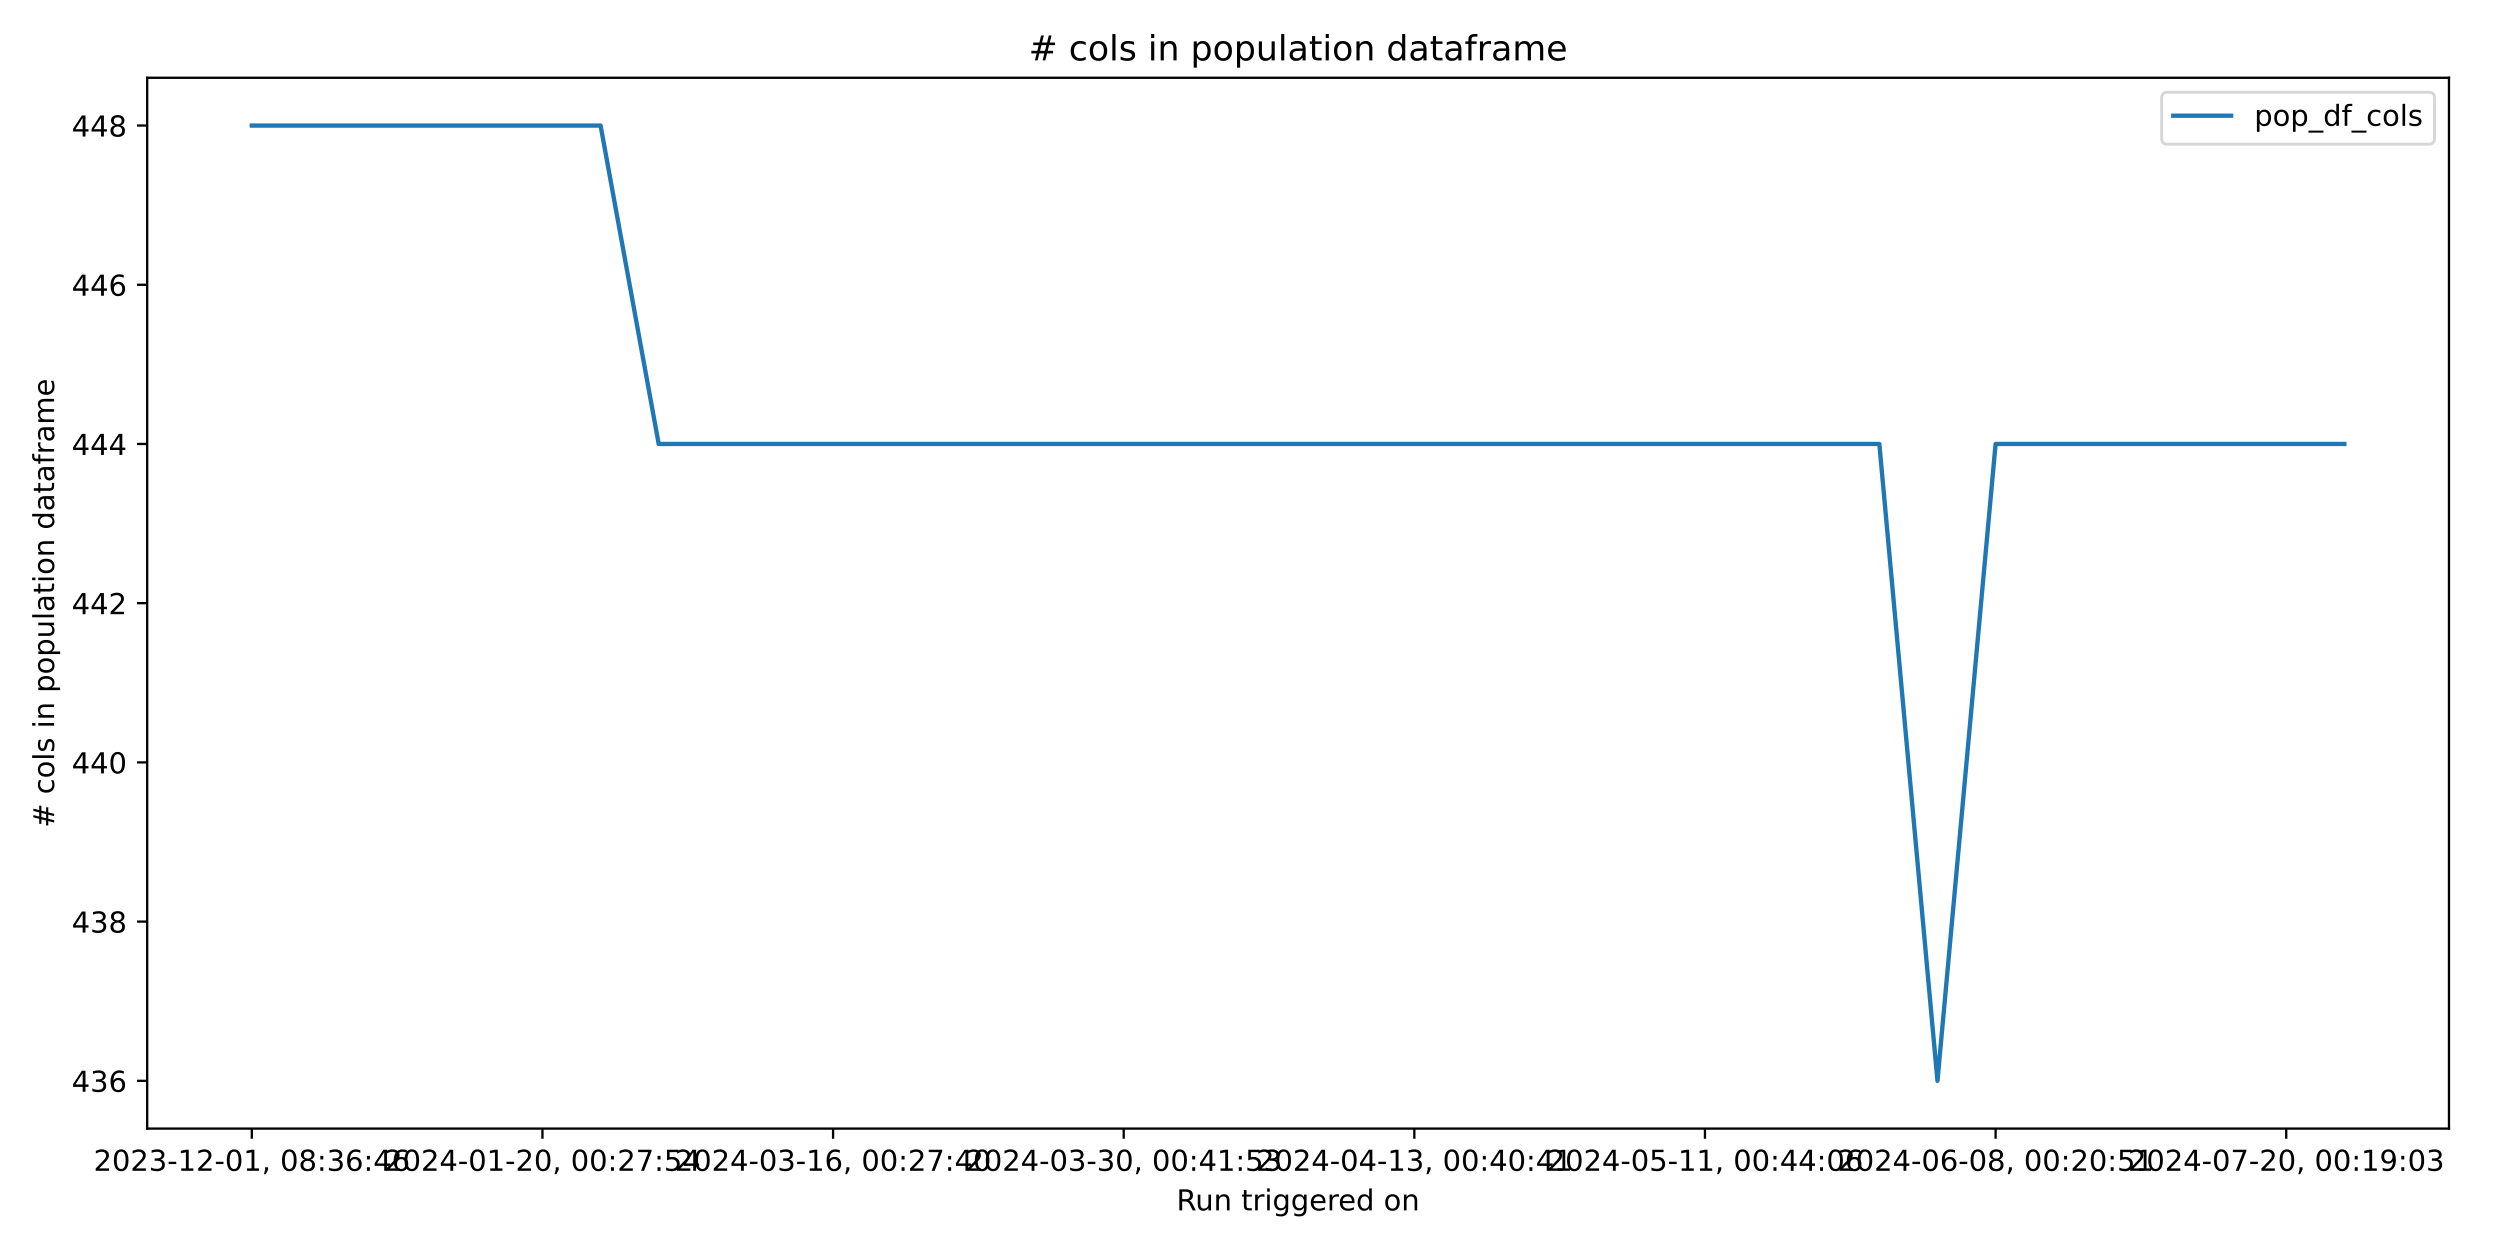
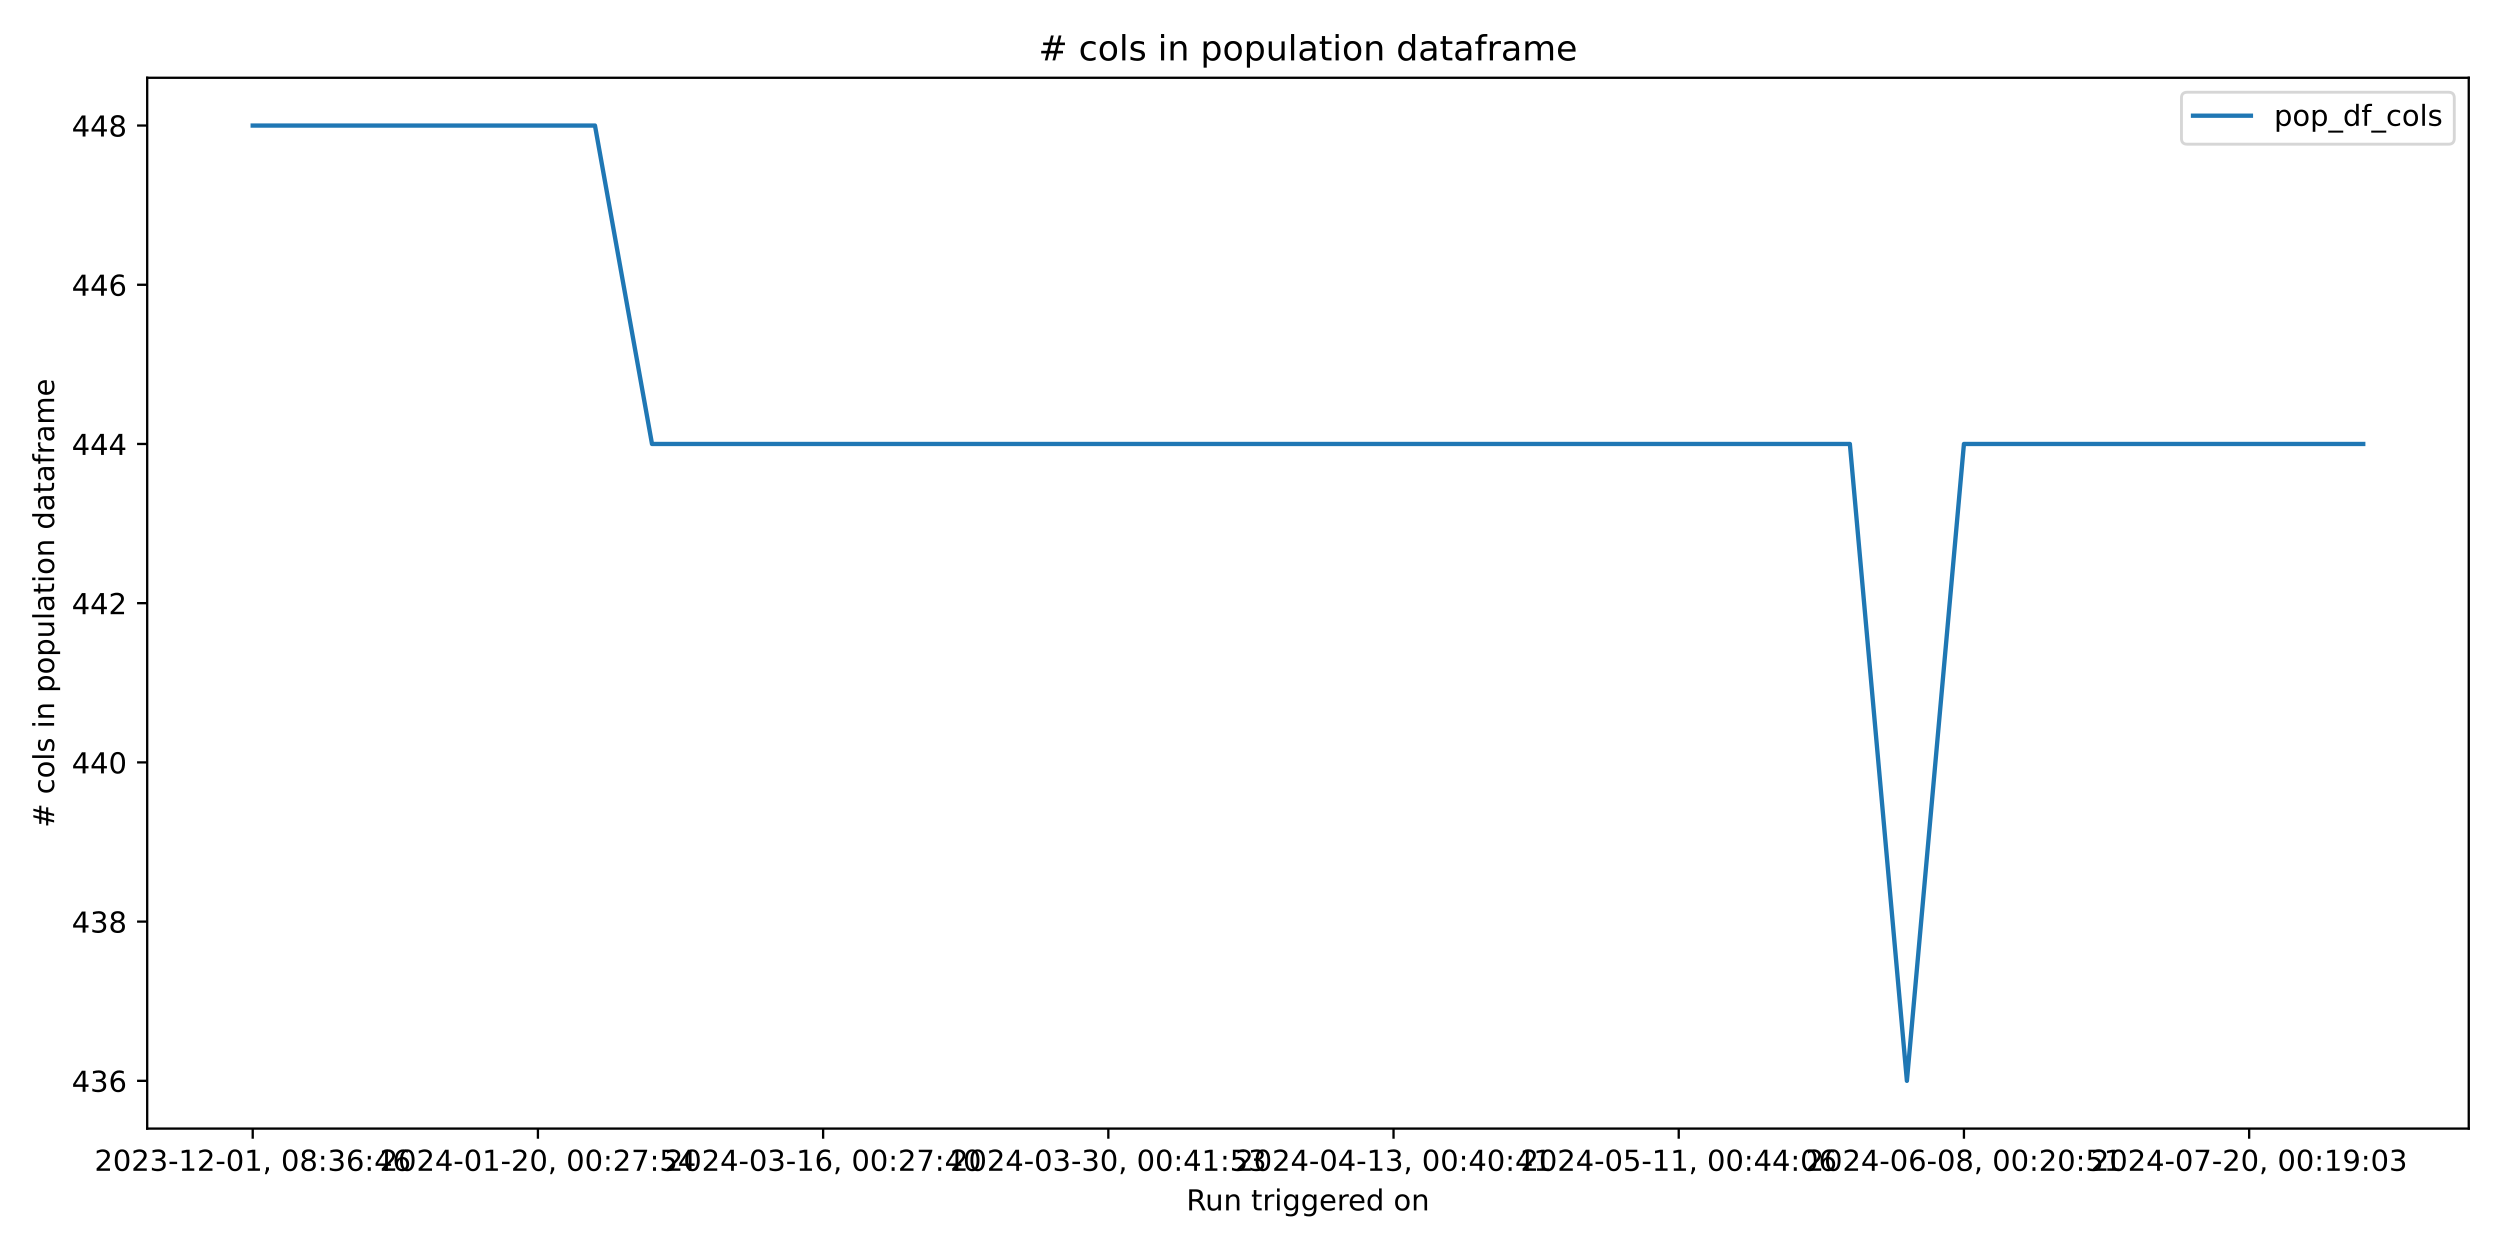
<svg xmlns="http://www.w3.org/2000/svg" xmlns:xlink="http://www.w3.org/1999/xlink" width="864pt" height="432pt" viewBox="0 0 864 432" version="1.1">
  <defs>
    <style type="text/css">*{stroke-linejoin: round; stroke-linecap: butt}</style>
  </defs>
  <g id="figure_1">
    <g id="patch_1">
      <path d="M 0 432  L 864 432  L 864 0  L 0 0  z " style="fill: #ffffff" />
    </g>
    <g id="axes_1">
      <g id="patch_2">
-         <path d="M 50.87 390.04  L 846.365 390.04  L 846.365 26.88  L 50.87 26.88  z " style="fill: #ffffff" />
+         <path d="M 50.87 390.04  L 853.2 390.04  L 853.2 26.88  L 50.87 26.88  z " style="fill: #ffffff" />
      </g>
      <g id="matplotlib.axis_1">
        <g id="xtick_1">
          <g id="line2d_1">
            <defs>
-               <path id="mccbe2188bc" d="M 0 0  L 0 3.5  " style="stroke: #000000; stroke-width: 0.8" />
+               <path id="m91408ac7a1" d="M 0 0  L 0 3.5  " style="stroke: #000000; stroke-width: 0.8" />
            </defs>
            <g>
-               <use xlink:href="#mccbe2188bc" x="87.029" y="390.04" style="stroke: #000000; stroke-width: 0.8" />
+               <use xlink:href="#m91408ac7a1" x="87.34" y="390.04" style="stroke: #000000; stroke-width: 0.8" />
            </g>
          </g>
          <g id="text_1">
-             <g transform="translate(32.3367 404.6384) scale(0.1 -0.1)">
+             <g transform="translate(32.64736 404.6384) scale(0.1 -0.1)">
              <defs>
                <path id="DejaVuSans-32" d="M 1228 531  L 3431 531  L 3431 0  L 469 0  L 469 531  Q 828 903 1448 1529  Q 2069 2156 2228 2338  Q 2531 2678 2651 2914  Q 2772 3150 2772 3378  Q 2772 3750 2511 3984  Q 2250 4219 1831 4219  Q 1534 4219 1204 4116  Q 875 4013 500 3803  L 500 4441  Q 881 4594 1212 4672  Q 1544 4750 1819 4750  Q 2544 4750 2975 4387  Q 3406 4025 3406 3419  Q 3406 3131 3298 2873  Q 3191 2616 2906 2266  Q 2828 2175 2409 1742  Q 1991 1309 1228 531  z " transform="scale(0.015625)" />
                <path id="DejaVuSans-30" d="M 2034 4250  Q 1547 4250 1301 3770  Q 1056 3291 1056 2328  Q 1056 1369 1301 889  Q 1547 409 2034 409  Q 2525 409 2770 889  Q 3016 1369 3016 2328  Q 3016 3291 2770 3770  Q 2525 4250 2034 4250  z M 2034 4750  Q 2819 4750 3233 4129  Q 3647 3509 3647 2328  Q 3647 1150 3233 529  Q 2819 -91 2034 -91  Q 1250 -91 836 529  Q 422 1150 422 2328  Q 422 3509 836 4129  Q 1250 4750 2034 4750  z " transform="scale(0.015625)" />
                <path id="DejaVuSans-33" d="M 2597 2516  Q 3050 2419 3304 2112  Q 3559 1806 3559 1356  Q 3559 666 3084 287  Q 2609 -91 1734 -91  Q 1441 -91 1130 -33  Q 819 25 488 141  L 488 750  Q 750 597 1062 519  Q 1375 441 1716 441  Q 2309 441 2620 675  Q 2931 909 2931 1356  Q 2931 1769 2642 2001  Q 2353 2234 1838 2234  L 1294 2234  L 1294 2753  L 1863 2753  Q 2328 2753 2575 2939  Q 2822 3125 2822 3475  Q 2822 3834 2567 4026  Q 2313 4219 1838 4219  Q 1578 4219 1281 4162  Q 984 4106 628 3988  L 628 4550  Q 988 4650 1302 4700  Q 1616 4750 1894 4750  Q 2613 4750 3031 4423  Q 3450 4097 3450 3541  Q 3450 3153 3228 2886  Q 3006 2619 2597 2516  z " transform="scale(0.015625)" />
                <path id="DejaVuSans-2d" d="M 313 2009  L 1997 2009  L 1997 1497  L 313 1497  L 313 2009  z " transform="scale(0.015625)" />
                <path id="DejaVuSans-31" d="M 794 531  L 1825 531  L 1825 4091  L 703 3866  L 703 4441  L 1819 4666  L 2450 4666  L 2450 531  L 3481 531  L 3481 0  L 794 0  L 794 531  z " transform="scale(0.015625)" />
                <path id="DejaVuSans-2c" d="M 750 794  L 1409 794  L 1409 256  L 897 -744  L 494 -744  L 750 256  L 750 794  z " transform="scale(0.015625)" />
                <path id="DejaVuSans-20" transform="scale(0.015625)" />
                <path id="DejaVuSans-38" d="M 2034 2216  Q 1584 2216 1326 1975  Q 1069 1734 1069 1313  Q 1069 891 1326 650  Q 1584 409 2034 409  Q 2484 409 2743 651  Q 3003 894 3003 1313  Q 3003 1734 2745 1975  Q 2488 2216 2034 2216  z M 1403 2484  Q 997 2584 770 2862  Q 544 3141 544 3541  Q 544 4100 942 4425  Q 1341 4750 2034 4750  Q 2731 4750 3128 4425  Q 3525 4100 3525 3541  Q 3525 3141 3298 2862  Q 3072 2584 2669 2484  Q 3125 2378 3379 2068  Q 3634 1759 3634 1313  Q 3634 634 3220 271  Q 2806 -91 2034 -91  Q 1263 -91 848 271  Q 434 634 434 1313  Q 434 1759 690 2068  Q 947 2378 1403 2484  z M 1172 3481  Q 1172 3119 1398 2916  Q 1625 2713 2034 2713  Q 2441 2713 2670 2916  Q 2900 3119 2900 3481  Q 2900 3844 2670 4047  Q 2441 4250 2034 4250  Q 1625 4250 1398 4047  Q 1172 3844 1172 3481  z " transform="scale(0.015625)" />
                <path id="DejaVuSans-3a" d="M 750 794  L 1409 794  L 1409 0  L 750 0  L 750 794  z M 750 3309  L 1409 3309  L 1409 2516  L 750 2516  L 750 3309  z " transform="scale(0.015625)" />
                <path id="DejaVuSans-36" d="M 2113 2584  Q 1688 2584 1439 2293  Q 1191 2003 1191 1497  Q 1191 994 1439 701  Q 1688 409 2113 409  Q 2538 409 2786 701  Q 3034 994 3034 1497  Q 3034 2003 2786 2293  Q 2538 2584 2113 2584  z M 3366 4563  L 3366 3988  Q 3128 4100 2886 4159  Q 2644 4219 2406 4219  Q 1781 4219 1451 3797  Q 1122 3375 1075 2522  Q 1259 2794 1537 2939  Q 1816 3084 2150 3084  Q 2853 3084 3261 2657  Q 3669 2231 3669 1497  Q 3669 778 3244 343  Q 2819 -91 2113 -91  Q 1303 -91 875 529  Q 447 1150 447 2328  Q 447 3434 972 4092  Q 1497 4750 2381 4750  Q 2619 4750 2861 4703  Q 3103 4656 3366 4563  z " transform="scale(0.015625)" />
                <path id="DejaVuSans-34" d="M 2419 4116  L 825 1625  L 2419 1625  L 2419 4116  z M 2253 4666  L 3047 4666  L 3047 1625  L 3713 1625  L 3713 1100  L 3047 1100  L 3047 0  L 2419 0  L 2419 1100  L 313 1100  L 313 1709  L 2253 4666  z " transform="scale(0.015625)" />
              </defs>
              <use xlink:href="#DejaVuSans-32" />
              <use xlink:href="#DejaVuSans-30" x="63.623" />
              <use xlink:href="#DejaVuSans-32" x="127.246" />
              <use xlink:href="#DejaVuSans-33" x="190.869" />
              <use xlink:href="#DejaVuSans-2d" x="254.492" />
              <use xlink:href="#DejaVuSans-31" x="290.576" />
              <use xlink:href="#DejaVuSans-32" x="354.199" />
              <use xlink:href="#DejaVuSans-2d" x="417.822" />
              <use xlink:href="#DejaVuSans-30" x="453.906" />
              <use xlink:href="#DejaVuSans-31" x="517.529" />
              <use xlink:href="#DejaVuSans-2c" x="581.152" />
              <use xlink:href="#DejaVuSans-20" x="612.939" />
              <use xlink:href="#DejaVuSans-30" x="644.727" />
              <use xlink:href="#DejaVuSans-38" x="708.35" />
              <use xlink:href="#DejaVuSans-3a" x="771.973" />
              <use xlink:href="#DejaVuSans-33" x="805.664" />
              <use xlink:href="#DejaVuSans-36" x="869.287" />
              <use xlink:href="#DejaVuSans-3a" x="932.91" />
              <use xlink:href="#DejaVuSans-34" x="966.602" />
              <use xlink:href="#DejaVuSans-36" x="1030.225" />
            </g>
          </g>
        </g>
        <g id="xtick_2">
          <g id="line2d_2">
            <g>
-               <use xlink:href="#mccbe2188bc" x="187.47" y="390.04" style="stroke: #000000; stroke-width: 0.8" />
+               <use xlink:href="#m91408ac7a1" x="185.906" y="390.04" style="stroke: #000000; stroke-width: 0.8" />
            </g>
          </g>
          <g id="text_2">
-             <g transform="translate(132.778 404.6384) scale(0.1 -0.1)">
+             <g transform="translate(131.2137 404.6384) scale(0.1 -0.1)">
              <defs>
                <path id="DejaVuSans-37" d="M 525 4666  L 3525 4666  L 3525 4397  L 1831 0  L 1172 0  L 2766 4134  L 525 4134  L 525 4666  z " transform="scale(0.015625)" />
                <path id="DejaVuSans-35" d="M 691 4666  L 3169 4666  L 3169 4134  L 1269 4134  L 1269 2991  Q 1406 3038 1543 3061  Q 1681 3084 1819 3084  Q 2600 3084 3056 2656  Q 3513 2228 3513 1497  Q 3513 744 3044 326  Q 2575 -91 1722 -91  Q 1428 -91 1123 -41  Q 819 9 494 109  L 494 744  Q 775 591 1075 516  Q 1375 441 1709 441  Q 2250 441 2565 725  Q 2881 1009 2881 1497  Q 2881 1984 2565 2268  Q 2250 2553 1709 2553  Q 1456 2553 1204 2497  Q 953 2441 691 2322  L 691 4666  z " transform="scale(0.015625)" />
              </defs>
              <use xlink:href="#DejaVuSans-32" />
              <use xlink:href="#DejaVuSans-30" x="63.623" />
              <use xlink:href="#DejaVuSans-32" x="127.246" />
              <use xlink:href="#DejaVuSans-34" x="190.869" />
              <use xlink:href="#DejaVuSans-2d" x="254.492" />
              <use xlink:href="#DejaVuSans-30" x="290.576" />
              <use xlink:href="#DejaVuSans-31" x="354.199" />
              <use xlink:href="#DejaVuSans-2d" x="417.822" />
              <use xlink:href="#DejaVuSans-32" x="453.906" />
              <use xlink:href="#DejaVuSans-30" x="517.529" />
              <use xlink:href="#DejaVuSans-2c" x="581.152" />
              <use xlink:href="#DejaVuSans-20" x="612.939" />
              <use xlink:href="#DejaVuSans-30" x="644.727" />
              <use xlink:href="#DejaVuSans-30" x="708.35" />
              <use xlink:href="#DejaVuSans-3a" x="771.973" />
              <use xlink:href="#DejaVuSans-32" x="805.664" />
              <use xlink:href="#DejaVuSans-37" x="869.287" />
              <use xlink:href="#DejaVuSans-3a" x="932.91" />
              <use xlink:href="#DejaVuSans-35" x="966.602" />
              <use xlink:href="#DejaVuSans-34" x="1030.225" />
            </g>
          </g>
        </g>
        <g id="xtick_3">
          <g id="line2d_3">
            <g>
-               <use xlink:href="#mccbe2188bc" x="287.912" y="390.04" style="stroke: #000000; stroke-width: 0.8" />
+               <use xlink:href="#m91408ac7a1" x="284.472" y="390.04" style="stroke: #000000; stroke-width: 0.8" />
            </g>
          </g>
          <g id="text_3">
-             <g transform="translate(233.2194 404.6384) scale(0.1 -0.1)">
+             <g transform="translate(229.78 404.6384) scale(0.1 -0.1)">
              <use xlink:href="#DejaVuSans-32" />
              <use xlink:href="#DejaVuSans-30" x="63.623" />
              <use xlink:href="#DejaVuSans-32" x="127.246" />
              <use xlink:href="#DejaVuSans-34" x="190.869" />
              <use xlink:href="#DejaVuSans-2d" x="254.492" />
              <use xlink:href="#DejaVuSans-30" x="290.576" />
              <use xlink:href="#DejaVuSans-33" x="354.199" />
              <use xlink:href="#DejaVuSans-2d" x="417.822" />
              <use xlink:href="#DejaVuSans-31" x="453.906" />
              <use xlink:href="#DejaVuSans-36" x="517.529" />
              <use xlink:href="#DejaVuSans-2c" x="581.152" />
              <use xlink:href="#DejaVuSans-20" x="612.939" />
              <use xlink:href="#DejaVuSans-30" x="644.727" />
              <use xlink:href="#DejaVuSans-30" x="708.35" />
              <use xlink:href="#DejaVuSans-3a" x="771.973" />
              <use xlink:href="#DejaVuSans-32" x="805.664" />
              <use xlink:href="#DejaVuSans-37" x="869.287" />
              <use xlink:href="#DejaVuSans-3a" x="932.91" />
              <use xlink:href="#DejaVuSans-34" x="966.602" />
              <use xlink:href="#DejaVuSans-30" x="1030.225" />
            </g>
          </g>
        </g>
        <g id="xtick_4">
          <g id="line2d_4">
            <g>
-               <use xlink:href="#mccbe2188bc" x="388.353" y="390.04" style="stroke: #000000; stroke-width: 0.8" />
+               <use xlink:href="#m91408ac7a1" x="383.039" y="390.04" style="stroke: #000000; stroke-width: 0.8" />
            </g>
          </g>
          <g id="text_4">
-             <g transform="translate(333.6607 404.6384) scale(0.1 -0.1)">
+             <g transform="translate(328.3464 404.6384) scale(0.1 -0.1)">
              <use xlink:href="#DejaVuSans-32" />
              <use xlink:href="#DejaVuSans-30" x="63.623" />
              <use xlink:href="#DejaVuSans-32" x="127.246" />
              <use xlink:href="#DejaVuSans-34" x="190.869" />
              <use xlink:href="#DejaVuSans-2d" x="254.492" />
              <use xlink:href="#DejaVuSans-30" x="290.576" />
              <use xlink:href="#DejaVuSans-33" x="354.199" />
              <use xlink:href="#DejaVuSans-2d" x="417.822" />
              <use xlink:href="#DejaVuSans-33" x="453.906" />
              <use xlink:href="#DejaVuSans-30" x="517.529" />
              <use xlink:href="#DejaVuSans-2c" x="581.152" />
              <use xlink:href="#DejaVuSans-20" x="612.939" />
              <use xlink:href="#DejaVuSans-30" x="644.727" />
              <use xlink:href="#DejaVuSans-30" x="708.35" />
              <use xlink:href="#DejaVuSans-3a" x="771.973" />
              <use xlink:href="#DejaVuSans-34" x="805.664" />
              <use xlink:href="#DejaVuSans-31" x="869.287" />
              <use xlink:href="#DejaVuSans-3a" x="932.91" />
              <use xlink:href="#DejaVuSans-35" x="966.602" />
              <use xlink:href="#DejaVuSans-33" x="1030.225" />
            </g>
          </g>
        </g>
        <g id="xtick_5">
          <g id="line2d_5">
            <g>
-               <use xlink:href="#mccbe2188bc" x="488.794" y="390.04" style="stroke: #000000; stroke-width: 0.8" />
+               <use xlink:href="#m91408ac7a1" x="481.605" y="390.04" style="stroke: #000000; stroke-width: 0.8" />
            </g>
          </g>
          <g id="text_5">
-             <g transform="translate(434.1021 404.6384) scale(0.1 -0.1)">
+             <g transform="translate(426.9127 404.6384) scale(0.1 -0.1)">
              <use xlink:href="#DejaVuSans-32" />
              <use xlink:href="#DejaVuSans-30" x="63.623" />
              <use xlink:href="#DejaVuSans-32" x="127.246" />
              <use xlink:href="#DejaVuSans-34" x="190.869" />
              <use xlink:href="#DejaVuSans-2d" x="254.492" />
              <use xlink:href="#DejaVuSans-30" x="290.576" />
              <use xlink:href="#DejaVuSans-34" x="354.199" />
              <use xlink:href="#DejaVuSans-2d" x="417.822" />
              <use xlink:href="#DejaVuSans-31" x="453.906" />
              <use xlink:href="#DejaVuSans-33" x="517.529" />
              <use xlink:href="#DejaVuSans-2c" x="581.152" />
              <use xlink:href="#DejaVuSans-20" x="612.939" />
              <use xlink:href="#DejaVuSans-30" x="644.727" />
              <use xlink:href="#DejaVuSans-30" x="708.35" />
              <use xlink:href="#DejaVuSans-3a" x="771.973" />
              <use xlink:href="#DejaVuSans-34" x="805.664" />
              <use xlink:href="#DejaVuSans-30" x="869.287" />
              <use xlink:href="#DejaVuSans-3a" x="932.91" />
              <use xlink:href="#DejaVuSans-34" x="966.602" />
              <use xlink:href="#DejaVuSans-31" x="1030.225" />
            </g>
          </g>
        </g>
        <g id="xtick_6">
          <g id="line2d_6">
            <g>
-               <use xlink:href="#mccbe2188bc" x="589.236" y="390.04" style="stroke: #000000; stroke-width: 0.8" />
+               <use xlink:href="#m91408ac7a1" x="580.171" y="390.04" style="stroke: #000000; stroke-width: 0.8" />
            </g>
          </g>
          <g id="text_6">
-             <g transform="translate(534.5434 404.6384) scale(0.1 -0.1)">
+             <g transform="translate(525.4791 404.6384) scale(0.1 -0.1)">
              <use xlink:href="#DejaVuSans-32" />
              <use xlink:href="#DejaVuSans-30" x="63.623" />
              <use xlink:href="#DejaVuSans-32" x="127.246" />
              <use xlink:href="#DejaVuSans-34" x="190.869" />
              <use xlink:href="#DejaVuSans-2d" x="254.492" />
              <use xlink:href="#DejaVuSans-30" x="290.576" />
              <use xlink:href="#DejaVuSans-35" x="354.199" />
              <use xlink:href="#DejaVuSans-2d" x="417.822" />
              <use xlink:href="#DejaVuSans-31" x="453.906" />
              <use xlink:href="#DejaVuSans-31" x="517.529" />
              <use xlink:href="#DejaVuSans-2c" x="581.152" />
              <use xlink:href="#DejaVuSans-20" x="612.939" />
              <use xlink:href="#DejaVuSans-30" x="644.727" />
              <use xlink:href="#DejaVuSans-30" x="708.35" />
              <use xlink:href="#DejaVuSans-3a" x="771.973" />
              <use xlink:href="#DejaVuSans-34" x="805.664" />
              <use xlink:href="#DejaVuSans-34" x="869.287" />
              <use xlink:href="#DejaVuSans-3a" x="932.91" />
              <use xlink:href="#DejaVuSans-30" x="966.602" />
              <use xlink:href="#DejaVuSans-36" x="1030.225" />
            </g>
          </g>
        </g>
        <g id="xtick_7">
          <g id="line2d_7">
            <g>
-               <use xlink:href="#mccbe2188bc" x="689.677" y="390.04" style="stroke: #000000; stroke-width: 0.8" />
+               <use xlink:href="#m91408ac7a1" x="678.738" y="390.04" style="stroke: #000000; stroke-width: 0.8" />
            </g>
          </g>
          <g id="text_7">
-             <g transform="translate(634.9848 404.6384) scale(0.1 -0.1)">
+             <g transform="translate(624.0454 404.6384) scale(0.1 -0.1)">
              <use xlink:href="#DejaVuSans-32" />
              <use xlink:href="#DejaVuSans-30" x="63.623" />
              <use xlink:href="#DejaVuSans-32" x="127.246" />
              <use xlink:href="#DejaVuSans-34" x="190.869" />
              <use xlink:href="#DejaVuSans-2d" x="254.492" />
              <use xlink:href="#DejaVuSans-30" x="290.576" />
              <use xlink:href="#DejaVuSans-36" x="354.199" />
              <use xlink:href="#DejaVuSans-2d" x="417.822" />
              <use xlink:href="#DejaVuSans-30" x="453.906" />
              <use xlink:href="#DejaVuSans-38" x="517.529" />
              <use xlink:href="#DejaVuSans-2c" x="581.152" />
              <use xlink:href="#DejaVuSans-20" x="612.939" />
              <use xlink:href="#DejaVuSans-30" x="644.727" />
              <use xlink:href="#DejaVuSans-30" x="708.35" />
              <use xlink:href="#DejaVuSans-3a" x="771.973" />
              <use xlink:href="#DejaVuSans-32" x="805.664" />
              <use xlink:href="#DejaVuSans-30" x="869.287" />
              <use xlink:href="#DejaVuSans-3a" x="932.91" />
              <use xlink:href="#DejaVuSans-35" x="966.602" />
              <use xlink:href="#DejaVuSans-31" x="1030.225" />
            </g>
          </g>
        </g>
        <g id="xtick_8">
          <g id="line2d_8">
            <g>
-               <use xlink:href="#mccbe2188bc" x="790.118" y="390.04" style="stroke: #000000; stroke-width: 0.8" />
+               <use xlink:href="#m91408ac7a1" x="777.304" y="390.04" style="stroke: #000000; stroke-width: 0.8" />
            </g>
          </g>
          <g id="text_8">
-             <g transform="translate(735.4261 404.6384) scale(0.1 -0.1)">
+             <g transform="translate(722.6117 404.6384) scale(0.1 -0.1)">
              <defs>
                <path id="DejaVuSans-39" d="M 703 97  L 703 672  Q 941 559 1184 500  Q 1428 441 1663 441  Q 2288 441 2617 861  Q 2947 1281 2994 2138  Q 2813 1869 2534 1725  Q 2256 1581 1919 1581  Q 1219 1581 811 2004  Q 403 2428 403 3163  Q 403 3881 828 4315  Q 1253 4750 1959 4750  Q 2769 4750 3195 4129  Q 3622 3509 3622 2328  Q 3622 1225 3098 567  Q 2575 -91 1691 -91  Q 1453 -91 1209 -44  Q 966 3 703 97  z M 1959 2075  Q 2384 2075 2632 2365  Q 2881 2656 2881 3163  Q 2881 3666 2632 3958  Q 2384 4250 1959 4250  Q 1534 4250 1286 3958  Q 1038 3666 1038 3163  Q 1038 2656 1286 2365  Q 1534 2075 1959 2075  z " transform="scale(0.015625)" />
              </defs>
              <use xlink:href="#DejaVuSans-32" />
              <use xlink:href="#DejaVuSans-30" x="63.623" />
              <use xlink:href="#DejaVuSans-32" x="127.246" />
              <use xlink:href="#DejaVuSans-34" x="190.869" />
              <use xlink:href="#DejaVuSans-2d" x="254.492" />
              <use xlink:href="#DejaVuSans-30" x="290.576" />
              <use xlink:href="#DejaVuSans-37" x="354.199" />
              <use xlink:href="#DejaVuSans-2d" x="417.822" />
              <use xlink:href="#DejaVuSans-32" x="453.906" />
              <use xlink:href="#DejaVuSans-30" x="517.529" />
              <use xlink:href="#DejaVuSans-2c" x="581.152" />
              <use xlink:href="#DejaVuSans-20" x="612.939" />
              <use xlink:href="#DejaVuSans-30" x="644.727" />
              <use xlink:href="#DejaVuSans-30" x="708.35" />
              <use xlink:href="#DejaVuSans-3a" x="771.973" />
              <use xlink:href="#DejaVuSans-31" x="805.664" />
              <use xlink:href="#DejaVuSans-39" x="869.287" />
              <use xlink:href="#DejaVuSans-3a" x="932.91" />
              <use xlink:href="#DejaVuSans-30" x="966.602" />
              <use xlink:href="#DejaVuSans-33" x="1030.225" />
            </g>
          </g>
        </g>
        <g id="text_9">
-           <g transform="translate(406.6013 418.3166) scale(0.1 -0.1)">
+           <g transform="translate(410.0186 418.3166) scale(0.1 -0.1)">
            <defs>
              <path id="DejaVuSans-52" d="M 2841 2188  Q 3044 2119 3236 1894  Q 3428 1669 3622 1275  L 4263 0  L 3584 0  L 2988 1197  Q 2756 1666 2539 1819  Q 2322 1972 1947 1972  L 1259 1972  L 1259 0  L 628 0  L 628 4666  L 2053 4666  Q 2853 4666 3247 4331  Q 3641 3997 3641 3322  Q 3641 2881 3436 2590  Q 3231 2300 2841 2188  z M 1259 4147  L 1259 2491  L 2053 2491  Q 2509 2491 2742 2702  Q 2975 2913 2975 3322  Q 2975 3731 2742 3939  Q 2509 4147 2053 4147  L 1259 4147  z " transform="scale(0.015625)" />
              <path id="DejaVuSans-75" d="M 544 1381  L 544 3500  L 1119 3500  L 1119 1403  Q 1119 906 1312 657  Q 1506 409 1894 409  Q 2359 409 2629 706  Q 2900 1003 2900 1516  L 2900 3500  L 3475 3500  L 3475 0  L 2900 0  L 2900 538  Q 2691 219 2414 64  Q 2138 -91 1772 -91  Q 1169 -91 856 284  Q 544 659 544 1381  z M 1991 3584  L 1991 3584  z " transform="scale(0.015625)" />
              <path id="DejaVuSans-6e" d="M 3513 2113  L 3513 0  L 2938 0  L 2938 2094  Q 2938 2591 2744 2837  Q 2550 3084 2163 3084  Q 1697 3084 1428 2787  Q 1159 2491 1159 1978  L 1159 0  L 581 0  L 581 3500  L 1159 3500  L 1159 2956  Q 1366 3272 1645 3428  Q 1925 3584 2291 3584  Q 2894 3584 3203 3211  Q 3513 2838 3513 2113  z " transform="scale(0.015625)" />
              <path id="DejaVuSans-74" d="M 1172 4494  L 1172 3500  L 2356 3500  L 2356 3053  L 1172 3053  L 1172 1153  Q 1172 725 1289 603  Q 1406 481 1766 481  L 2356 481  L 2356 0  L 1766 0  Q 1100 0 847 248  Q 594 497 594 1153  L 594 3053  L 172 3053  L 172 3500  L 594 3500  L 594 4494  L 1172 4494  z " transform="scale(0.015625)" />
              <path id="DejaVuSans-72" d="M 2631 2963  Q 2534 3019 2420 3045  Q 2306 3072 2169 3072  Q 1681 3072 1420 2755  Q 1159 2438 1159 1844  L 1159 0  L 581 0  L 581 3500  L 1159 3500  L 1159 2956  Q 1341 3275 1631 3429  Q 1922 3584 2338 3584  Q 2397 3584 2469 3576  Q 2541 3569 2628 3553  L 2631 2963  z " transform="scale(0.015625)" />
              <path id="DejaVuSans-69" d="M 603 3500  L 1178 3500  L 1178 0  L 603 0  L 603 3500  z M 603 4863  L 1178 4863  L 1178 4134  L 603 4134  L 603 4863  z " transform="scale(0.015625)" />
              <path id="DejaVuSans-67" d="M 2906 1791  Q 2906 2416 2648 2759  Q 2391 3103 1925 3103  Q 1463 3103 1205 2759  Q 947 2416 947 1791  Q 947 1169 1205 825  Q 1463 481 1925 481  Q 2391 481 2648 825  Q 2906 1169 2906 1791  z M 3481 434  Q 3481 -459 3084 -895  Q 2688 -1331 1869 -1331  Q 1566 -1331 1297 -1286  Q 1028 -1241 775 -1147  L 775 -588  Q 1028 -725 1275 -790  Q 1522 -856 1778 -856  Q 2344 -856 2625 -561  Q 2906 -266 2906 331  L 2906 616  Q 2728 306 2450 153  Q 2172 0 1784 0  Q 1141 0 747 490  Q 353 981 353 1791  Q 353 2603 747 3093  Q 1141 3584 1784 3584  Q 2172 3584 2450 3431  Q 2728 3278 2906 2969  L 2906 3500  L 3481 3500  L 3481 434  z " transform="scale(0.015625)" />
              <path id="DejaVuSans-65" d="M 3597 1894  L 3597 1613  L 953 1613  Q 991 1019 1311 708  Q 1631 397 2203 397  Q 2534 397 2845 478  Q 3156 559 3463 722  L 3463 178  Q 3153 47 2828 -22  Q 2503 -91 2169 -91  Q 1331 -91 842 396  Q 353 884 353 1716  Q 353 2575 817 3079  Q 1281 3584 2069 3584  Q 2775 3584 3186 3129  Q 3597 2675 3597 1894  z M 3022 2063  Q 3016 2534 2758 2815  Q 2500 3097 2075 3097  Q 1594 3097 1305 2825  Q 1016 2553 972 2059  L 3022 2063  z " transform="scale(0.015625)" />
              <path id="DejaVuSans-64" d="M 2906 2969  L 2906 4863  L 3481 4863  L 3481 0  L 2906 0  L 2906 525  Q 2725 213 2448 61  Q 2172 -91 1784 -91  Q 1150 -91 751 415  Q 353 922 353 1747  Q 353 2572 751 3078  Q 1150 3584 1784 3584  Q 2172 3584 2448 3432  Q 2725 3281 2906 2969  z M 947 1747  Q 947 1113 1208 752  Q 1469 391 1925 391  Q 2381 391 2643 752  Q 2906 1113 2906 1747  Q 2906 2381 2643 2742  Q 2381 3103 1925 3103  Q 1469 3103 1208 2742  Q 947 2381 947 1747  z " transform="scale(0.015625)" />
              <path id="DejaVuSans-6f" d="M 1959 3097  Q 1497 3097 1228 2736  Q 959 2375 959 1747  Q 959 1119 1226 758  Q 1494 397 1959 397  Q 2419 397 2687 759  Q 2956 1122 2956 1747  Q 2956 2369 2687 2733  Q 2419 3097 1959 3097  z M 1959 3584  Q 2709 3584 3137 3096  Q 3566 2609 3566 1747  Q 3566 888 3137 398  Q 2709 -91 1959 -91  Q 1206 -91 779 398  Q 353 888 353 1747  Q 353 2609 779 3096  Q 1206 3584 1959 3584  z " transform="scale(0.015625)" />
            </defs>
            <use xlink:href="#DejaVuSans-52" />
            <use xlink:href="#DejaVuSans-75" x="64.982" />
            <use xlink:href="#DejaVuSans-6e" x="128.361" />
            <use xlink:href="#DejaVuSans-20" x="191.74" />
            <use xlink:href="#DejaVuSans-74" x="223.527" />
            <use xlink:href="#DejaVuSans-72" x="262.736" />
            <use xlink:href="#DejaVuSans-69" x="303.85" />
            <use xlink:href="#DejaVuSans-67" x="331.633" />
            <use xlink:href="#DejaVuSans-67" x="395.109" />
            <use xlink:href="#DejaVuSans-65" x="458.586" />
            <use xlink:href="#DejaVuSans-72" x="520.109" />
            <use xlink:href="#DejaVuSans-65" x="558.973" />
            <use xlink:href="#DejaVuSans-64" x="620.496" />
            <use xlink:href="#DejaVuSans-20" x="683.973" />
            <use xlink:href="#DejaVuSans-6f" x="715.76" />
            <use xlink:href="#DejaVuSans-6e" x="776.941" />
          </g>
        </g>
      </g>
      <g id="matplotlib.axis_2">
        <g id="ytick_1">
          <g id="line2d_9">
            <defs>
-               <path id="m6c9516aa85" d="M 0 0  L -3.5 0  " style="stroke: #000000; stroke-width: 0.8" />
+               <path id="mab78e0cb38" d="M 0 0  L -3.5 0  " style="stroke: #000000; stroke-width: 0.8" />
            </defs>
            <g>
-               <use xlink:href="#m6c9516aa85" x="50.87" y="373.533" style="stroke: #000000; stroke-width: 0.8" />
+               <use xlink:href="#mab78e0cb38" x="50.87" y="373.533" style="stroke: #000000; stroke-width: 0.8" />
            </g>
          </g>
          <g id="text_10">
            <g transform="translate(24.7825 377.3319) scale(0.1 -0.1)">
              <use xlink:href="#DejaVuSans-34" />
              <use xlink:href="#DejaVuSans-33" x="63.623" />
              <use xlink:href="#DejaVuSans-36" x="127.246" />
            </g>
          </g>
        </g>
        <g id="ytick_2">
          <g id="line2d_10">
            <g>
-               <use xlink:href="#m6c9516aa85" x="50.87" y="318.508" style="stroke: #000000; stroke-width: 0.8" />
+               <use xlink:href="#mab78e0cb38" x="50.87" y="318.508" style="stroke: #000000; stroke-width: 0.8" />
            </g>
          </g>
          <g id="text_11">
            <g transform="translate(24.7825 322.3077) scale(0.1 -0.1)">
              <use xlink:href="#DejaVuSans-34" />
              <use xlink:href="#DejaVuSans-33" x="63.623" />
              <use xlink:href="#DejaVuSans-38" x="127.246" />
            </g>
          </g>
        </g>
        <g id="ytick_3">
          <g id="line2d_11">
            <g>
-               <use xlink:href="#m6c9516aa85" x="50.87" y="263.484" style="stroke: #000000; stroke-width: 0.8" />
+               <use xlink:href="#mab78e0cb38" x="50.87" y="263.484" style="stroke: #000000; stroke-width: 0.8" />
            </g>
          </g>
          <g id="text_12">
            <g transform="translate(24.7825 267.2835) scale(0.1 -0.1)">
              <use xlink:href="#DejaVuSans-34" />
              <use xlink:href="#DejaVuSans-34" x="63.623" />
              <use xlink:href="#DejaVuSans-30" x="127.246" />
            </g>
          </g>
        </g>
        <g id="ytick_4">
          <g id="line2d_12">
            <g>
-               <use xlink:href="#m6c9516aa85" x="50.87" y="208.46" style="stroke: #000000; stroke-width: 0.8" />
+               <use xlink:href="#mab78e0cb38" x="50.87" y="208.46" style="stroke: #000000; stroke-width: 0.8" />
            </g>
          </g>
          <g id="text_13">
            <g transform="translate(24.7825 212.2592) scale(0.1 -0.1)">
              <use xlink:href="#DejaVuSans-34" />
              <use xlink:href="#DejaVuSans-34" x="63.623" />
              <use xlink:href="#DejaVuSans-32" x="127.246" />
            </g>
          </g>
        </g>
        <g id="ytick_5">
          <g id="line2d_13">
            <g>
-               <use xlink:href="#m6c9516aa85" x="50.87" y="153.436" style="stroke: #000000; stroke-width: 0.8" />
+               <use xlink:href="#mab78e0cb38" x="50.87" y="153.436" style="stroke: #000000; stroke-width: 0.8" />
            </g>
          </g>
          <g id="text_14">
            <g transform="translate(24.7825 157.235) scale(0.1 -0.1)">
              <use xlink:href="#DejaVuSans-34" />
              <use xlink:href="#DejaVuSans-34" x="63.623" />
              <use xlink:href="#DejaVuSans-34" x="127.246" />
            </g>
          </g>
        </g>
        <g id="ytick_6">
          <g id="line2d_14">
            <g>
-               <use xlink:href="#m6c9516aa85" x="50.87" y="98.412" style="stroke: #000000; stroke-width: 0.8" />
+               <use xlink:href="#mab78e0cb38" x="50.87" y="98.412" style="stroke: #000000; stroke-width: 0.8" />
            </g>
          </g>
          <g id="text_15">
            <g transform="translate(24.7825 102.2107) scale(0.1 -0.1)">
              <use xlink:href="#DejaVuSans-34" />
              <use xlink:href="#DejaVuSans-34" x="63.623" />
              <use xlink:href="#DejaVuSans-36" x="127.246" />
            </g>
          </g>
        </g>
        <g id="ytick_7">
          <g id="line2d_15">
            <g>
-               <use xlink:href="#m6c9516aa85" x="50.87" y="43.387" style="stroke: #000000; stroke-width: 0.8" />
+               <use xlink:href="#mab78e0cb38" x="50.87" y="43.387" style="stroke: #000000; stroke-width: 0.8" />
            </g>
          </g>
          <g id="text_16">
            <g transform="translate(24.7825 47.18649) scale(0.1 -0.1)">
              <use xlink:href="#DejaVuSans-34" />
              <use xlink:href="#DejaVuSans-34" x="63.623" />
              <use xlink:href="#DejaVuSans-38" x="127.246" />
            </g>
          </g>
        </g>
        <g id="text_17">
          <g transform="translate(18.70281 286.0623) rotate(-90) scale(0.1 -0.1)">
            <defs>
              <path id="DejaVuSans-23" d="M 3272 2816  L 2363 2816  L 2100 1772  L 3016 1772  L 3272 2816  z M 2803 4594  L 2478 3297  L 3391 3297  L 3719 4594  L 4219 4594  L 3897 3297  L 4872 3297  L 4872 2816  L 3775 2816  L 3519 1772  L 4513 1772  L 4513 1294  L 3397 1294  L 3072 0  L 2572 0  L 2894 1294  L 1978 1294  L 1656 0  L 1153 0  L 1478 1294  L 494 1294  L 494 1772  L 1594 1772  L 1856 2816  L 850 2816  L 850 3297  L 1978 3297  L 2297 4594  L 2803 4594  z " transform="scale(0.015625)" />
              <path id="DejaVuSans-63" d="M 3122 3366  L 3122 2828  Q 2878 2963 2633 3030  Q 2388 3097 2138 3097  Q 1578 3097 1268 2742  Q 959 2388 959 1747  Q 959 1106 1268 751  Q 1578 397 2138 397  Q 2388 397 2633 464  Q 2878 531 3122 666  L 3122 134  Q 2881 22 2623 -34  Q 2366 -91 2075 -91  Q 1284 -91 818 406  Q 353 903 353 1747  Q 353 2603 823 3093  Q 1294 3584 2113 3584  Q 2378 3584 2631 3529  Q 2884 3475 3122 3366  z " transform="scale(0.015625)" />
              <path id="DejaVuSans-6c" d="M 603 4863  L 1178 4863  L 1178 0  L 603 0  L 603 4863  z " transform="scale(0.015625)" />
              <path id="DejaVuSans-73" d="M 2834 3397  L 2834 2853  Q 2591 2978 2328 3040  Q 2066 3103 1784 3103  Q 1356 3103 1142 2972  Q 928 2841 928 2578  Q 928 2378 1081 2264  Q 1234 2150 1697 2047  L 1894 2003  Q 2506 1872 2764 1633  Q 3022 1394 3022 966  Q 3022 478 2636 193  Q 2250 -91 1575 -91  Q 1294 -91 989 -36  Q 684 19 347 128  L 347 722  Q 666 556 975 473  Q 1284 391 1588 391  Q 1994 391 2212 530  Q 2431 669 2431 922  Q 2431 1156 2273 1281  Q 2116 1406 1581 1522  L 1381 1569  Q 847 1681 609 1914  Q 372 2147 372 2553  Q 372 3047 722 3315  Q 1072 3584 1716 3584  Q 2034 3584 2315 3537  Q 2597 3491 2834 3397  z " transform="scale(0.015625)" />
              <path id="DejaVuSans-70" d="M 1159 525  L 1159 -1331  L 581 -1331  L 581 3500  L 1159 3500  L 1159 2969  Q 1341 3281 1617 3432  Q 1894 3584 2278 3584  Q 2916 3584 3314 3078  Q 3713 2572 3713 1747  Q 3713 922 3314 415  Q 2916 -91 2278 -91  Q 1894 -91 1617 61  Q 1341 213 1159 525  z M 3116 1747  Q 3116 2381 2855 2742  Q 2594 3103 2138 3103  Q 1681 3103 1420 2742  Q 1159 2381 1159 1747  Q 1159 1113 1420 752  Q 1681 391 2138 391  Q 2594 391 2855 752  Q 3116 1113 3116 1747  z " transform="scale(0.015625)" />
              <path id="DejaVuSans-61" d="M 2194 1759  Q 1497 1759 1228 1600  Q 959 1441 959 1056  Q 959 750 1161 570  Q 1363 391 1709 391  Q 2188 391 2477 730  Q 2766 1069 2766 1631  L 2766 1759  L 2194 1759  z M 3341 1997  L 3341 0  L 2766 0  L 2766 531  Q 2569 213 2275 61  Q 1981 -91 1556 -91  Q 1019 -91 701 211  Q 384 513 384 1019  Q 384 1609 779 1909  Q 1175 2209 1959 2209  L 2766 2209  L 2766 2266  Q 2766 2663 2505 2880  Q 2244 3097 1772 3097  Q 1472 3097 1187 3025  Q 903 2953 641 2809  L 641 3341  Q 956 3463 1253 3523  Q 1550 3584 1831 3584  Q 2591 3584 2966 3190  Q 3341 2797 3341 1997  z " transform="scale(0.015625)" />
              <path id="DejaVuSans-66" d="M 2375 4863  L 2375 4384  L 1825 4384  Q 1516 4384 1395 4259  Q 1275 4134 1275 3809  L 1275 3500  L 2222 3500  L 2222 3053  L 1275 3053  L 1275 0  L 697 0  L 697 3053  L 147 3053  L 147 3500  L 697 3500  L 697 3744  Q 697 4328 969 4595  Q 1241 4863 1831 4863  L 2375 4863  z " transform="scale(0.015625)" />
              <path id="DejaVuSans-6d" d="M 3328 2828  Q 3544 3216 3844 3400  Q 4144 3584 4550 3584  Q 5097 3584 5394 3201  Q 5691 2819 5691 2113  L 5691 0  L 5113 0  L 5113 2094  Q 5113 2597 4934 2840  Q 4756 3084 4391 3084  Q 3944 3084 3684 2787  Q 3425 2491 3425 1978  L 3425 0  L 2847 0  L 2847 2094  Q 2847 2600 2669 2842  Q 2491 3084 2119 3084  Q 1678 3084 1418 2786  Q 1159 2488 1159 1978  L 1159 0  L 581 0  L 581 3500  L 1159 3500  L 1159 2956  Q 1356 3278 1631 3431  Q 1906 3584 2284 3584  Q 2666 3584 2933 3390  Q 3200 3197 3328 2828  z " transform="scale(0.015625)" />
            </defs>
            <use xlink:href="#DejaVuSans-23" />
            <use xlink:href="#DejaVuSans-20" x="83.789" />
            <use xlink:href="#DejaVuSans-63" x="115.576" />
            <use xlink:href="#DejaVuSans-6f" x="170.557" />
            <use xlink:href="#DejaVuSans-6c" x="231.738" />
            <use xlink:href="#DejaVuSans-73" x="259.521" />
            <use xlink:href="#DejaVuSans-20" x="311.621" />
            <use xlink:href="#DejaVuSans-69" x="343.408" />
            <use xlink:href="#DejaVuSans-6e" x="371.191" />
            <use xlink:href="#DejaVuSans-20" x="434.57" />
            <use xlink:href="#DejaVuSans-70" x="466.357" />
            <use xlink:href="#DejaVuSans-6f" x="529.834" />
            <use xlink:href="#DejaVuSans-70" x="591.016" />
            <use xlink:href="#DejaVuSans-75" x="654.492" />
            <use xlink:href="#DejaVuSans-6c" x="717.871" />
            <use xlink:href="#DejaVuSans-61" x="745.654" />
            <use xlink:href="#DejaVuSans-74" x="806.934" />
            <use xlink:href="#DejaVuSans-69" x="846.143" />
            <use xlink:href="#DejaVuSans-6f" x="873.926" />
            <use xlink:href="#DejaVuSans-6e" x="935.107" />
            <use xlink:href="#DejaVuSans-20" x="998.486" />
            <use xlink:href="#DejaVuSans-64" x="1030.273" />
            <use xlink:href="#DejaVuSans-61" x="1093.75" />
            <use xlink:href="#DejaVuSans-74" x="1155.029" />
            <use xlink:href="#DejaVuSans-61" x="1194.238" />
            <use xlink:href="#DejaVuSans-66" x="1255.518" />
            <use xlink:href="#DejaVuSans-72" x="1290.723" />
            <use xlink:href="#DejaVuSans-61" x="1331.836" />
            <use xlink:href="#DejaVuSans-6d" x="1393.115" />
            <use xlink:href="#DejaVuSans-65" x="1490.527" />
          </g>
        </g>
      </g>
      <g id="line2d_16">
-         <path d="M 87.029 43.387  L 107.117 43.387  L 127.205 43.387  L 147.294 43.387  L 167.382 43.387  L 187.47 43.387  L 207.558 43.387  L 227.647 153.436  L 247.735 153.436  L 267.823 153.436  L 287.912 153.436  L 308 153.436  L 328.088 153.436  L 348.176 153.436  L 368.265 153.436  L 388.353 153.436  L 408.441 153.436  L 428.529 153.436  L 448.618 153.436  L 468.706 153.436  L 488.794 153.436  L 508.883 153.436  L 528.971 153.436  L 549.059 153.436  L 569.147 153.436  L 589.236 153.436  L 609.324 153.436  L 629.412 153.436  L 649.5 153.436  L 669.589 373.533  L 689.677 153.436  L 709.765 153.436  L 729.853 153.436  L 749.942 153.436  L 770.03 153.436  L 790.118 153.436  L 810.207 153.436  " clip-path="url(#p5743d1265d)" style="fill: none; stroke: #1f77b4; stroke-width: 1.5; stroke-linecap: square" />
+         <path d="M 87.34 43.387  L 107.053 43.387  L 126.766 43.387  L 146.479 43.387  L 166.193 43.387  L 185.906 43.387  L 205.619 43.387  L 225.332 153.436  L 245.046 153.436  L 264.759 153.436  L 284.472 153.436  L 304.185 153.436  L 323.899 153.436  L 343.612 153.436  L 363.325 153.436  L 383.039 153.436  L 402.752 153.436  L 422.465 153.436  L 442.178 153.436  L 461.892 153.436  L 481.605 153.436  L 501.318 153.436  L 521.031 153.436  L 540.745 153.436  L 560.458 153.436  L 580.171 153.436  L 599.885 153.436  L 619.598 153.436  L 639.311 153.436  L 659.024 373.533  L 678.738 153.436  L 698.451 153.436  L 718.164 153.436  L 737.877 153.436  L 757.591 153.436  L 777.304 153.436  L 797.017 153.436  L 816.73 153.436  " clip-path="url(#pa76668b8ce)" style="fill: none; stroke: #1f77b4; stroke-width: 1.5; stroke-linecap: square" />
      </g>
      <g id="patch_3">
        <path d="M 50.87 390.04  L 50.87 26.88  " style="fill: none; stroke: #000000; stroke-width: 0.8; stroke-linejoin: miter; stroke-linecap: square" />
      </g>
      <g id="patch_4">
-         <path d="M 846.365 390.04  L 846.365 26.88  " style="fill: none; stroke: #000000; stroke-width: 0.8; stroke-linejoin: miter; stroke-linecap: square" />
+         <path d="M 853.2 390.04  L 853.2 26.88  " style="fill: none; stroke: #000000; stroke-width: 0.8; stroke-linejoin: miter; stroke-linecap: square" />
      </g>
      <g id="patch_5">
-         <path d="M 50.87 390.04  L 846.365 390.04  " style="fill: none; stroke: #000000; stroke-width: 0.8; stroke-linejoin: miter; stroke-linecap: square" />
+         <path d="M 50.87 390.04  L 853.2 390.04  " style="fill: none; stroke: #000000; stroke-width: 0.8; stroke-linejoin: miter; stroke-linecap: square" />
      </g>
      <g id="patch_6">
-         <path d="M 50.87 26.88  L 846.365 26.88  " style="fill: none; stroke: #000000; stroke-width: 0.8; stroke-linejoin: miter; stroke-linecap: square" />
+         <path d="M 50.87 26.88  L 853.2 26.88  " style="fill: none; stroke: #000000; stroke-width: 0.8; stroke-linejoin: miter; stroke-linecap: square" />
      </g>
      <g id="text_18">
-         <g transform="translate(355.4949 20.88) scale(0.12 -0.12)">
+         <g transform="translate(358.9122 20.88) scale(0.12 -0.12)">
          <use xlink:href="#DejaVuSans-23" />
          <use xlink:href="#DejaVuSans-20" x="83.789" />
          <use xlink:href="#DejaVuSans-63" x="115.576" />
          <use xlink:href="#DejaVuSans-6f" x="170.557" />
          <use xlink:href="#DejaVuSans-6c" x="231.738" />
          <use xlink:href="#DejaVuSans-73" x="259.521" />
          <use xlink:href="#DejaVuSans-20" x="311.621" />
          <use xlink:href="#DejaVuSans-69" x="343.408" />
          <use xlink:href="#DejaVuSans-6e" x="371.191" />
          <use xlink:href="#DejaVuSans-20" x="434.57" />
          <use xlink:href="#DejaVuSans-70" x="466.357" />
          <use xlink:href="#DejaVuSans-6f" x="529.834" />
          <use xlink:href="#DejaVuSans-70" x="591.016" />
          <use xlink:href="#DejaVuSans-75" x="654.492" />
          <use xlink:href="#DejaVuSans-6c" x="717.871" />
          <use xlink:href="#DejaVuSans-61" x="745.654" />
          <use xlink:href="#DejaVuSans-74" x="806.934" />
          <use xlink:href="#DejaVuSans-69" x="846.143" />
          <use xlink:href="#DejaVuSans-6f" x="873.926" />
          <use xlink:href="#DejaVuSans-6e" x="935.107" />
          <use xlink:href="#DejaVuSans-20" x="998.486" />
          <use xlink:href="#DejaVuSans-64" x="1030.273" />
          <use xlink:href="#DejaVuSans-61" x="1093.75" />
          <use xlink:href="#DejaVuSans-74" x="1155.029" />
          <use xlink:href="#DejaVuSans-61" x="1194.238" />
          <use xlink:href="#DejaVuSans-66" x="1255.518" />
          <use xlink:href="#DejaVuSans-72" x="1290.723" />
          <use xlink:href="#DejaVuSans-61" x="1331.836" />
          <use xlink:href="#DejaVuSans-6d" x="1393.115" />
          <use xlink:href="#DejaVuSans-65" x="1490.527" />
        </g>
      </g>
      <g id="legend_1">
        <g id="patch_7">
-           <path d="M 749.076 49.836  L 839.365 49.836  Q 841.365 49.836 841.365 47.836  L 841.365 33.88  Q 841.365 31.88 839.365 31.88  L 749.076 31.88  Q 747.076 31.88 747.076 33.88  L 747.076 47.836  Q 747.076 49.836 749.076 49.836  z " style="fill: #ffffff; opacity: 0.8; stroke: #cccccc; stroke-linejoin: miter" />
+           <path d="M 755.911 49.836  L 846.2 49.836  Q 848.2 49.836 848.2 47.836  L 848.2 33.88  Q 848.2 31.88 846.2 31.88  L 755.911 31.88  Q 753.911 31.88 753.911 33.88  L 753.911 47.836  Q 753.911 49.836 755.911 49.836  z " style="fill: #ffffff; opacity: 0.8; stroke: #cccccc; stroke-linejoin: miter" />
        </g>
        <g id="line2d_17">
-           <path d="M 751.076 39.978  L 761.076 39.978  L 771.076 39.978  " style="fill: none; stroke: #1f77b4; stroke-width: 1.5; stroke-linecap: square" />
+           <path d="M 757.911 39.978  L 767.911 39.978  L 777.911 39.978  " style="fill: none; stroke: #1f77b4; stroke-width: 1.5; stroke-linecap: square" />
        </g>
        <g id="text_19">
-           <g transform="translate(779.0764 43.47844) scale(0.1 -0.1)">
+           <g transform="translate(785.9109 43.47844) scale(0.1 -0.1)">
            <defs>
              <path id="DejaVuSans-5f" d="M 3263 -1063  L 3263 -1509  L -63 -1509  L -63 -1063  L 3263 -1063  z " transform="scale(0.015625)" />
            </defs>
            <use xlink:href="#DejaVuSans-70" />
            <use xlink:href="#DejaVuSans-6f" x="63.477" />
            <use xlink:href="#DejaVuSans-70" x="124.658" />
            <use xlink:href="#DejaVuSans-5f" x="188.135" />
            <use xlink:href="#DejaVuSans-64" x="238.135" />
            <use xlink:href="#DejaVuSans-66" x="301.611" />
            <use xlink:href="#DejaVuSans-5f" x="336.816" />
            <use xlink:href="#DejaVuSans-63" x="386.816" />
            <use xlink:href="#DejaVuSans-6f" x="441.797" />
            <use xlink:href="#DejaVuSans-6c" x="502.979" />
            <use xlink:href="#DejaVuSans-73" x="530.762" />
          </g>
        </g>
      </g>
    </g>
  </g>
  <defs>
-     <clipPath id="p5743d1265d">
-       <rect x="50.87" y="26.88" width="795.495" height="363.16" />
+     <clipPath id="pa76668b8ce">
+       <rect x="50.87" y="26.88" width="802.33" height="363.16" />
    </clipPath>
  </defs>
</svg>
